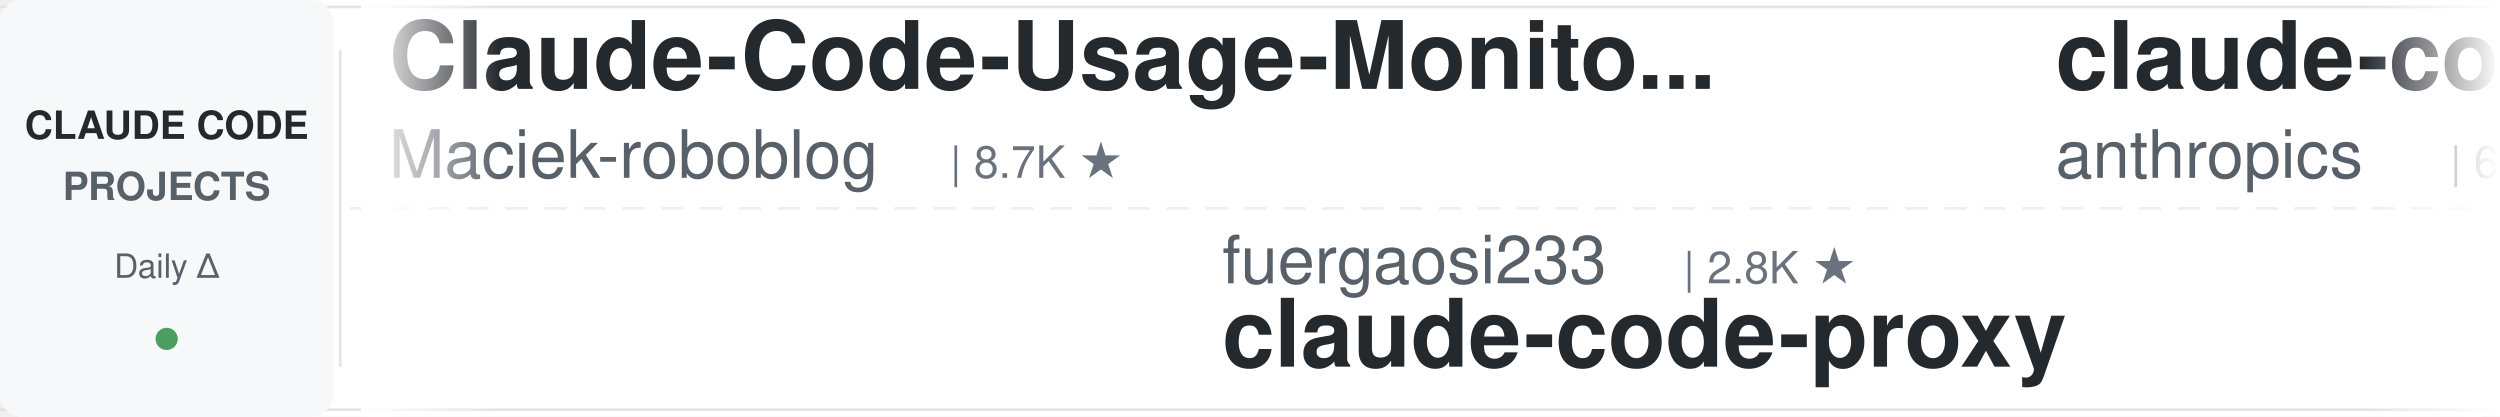
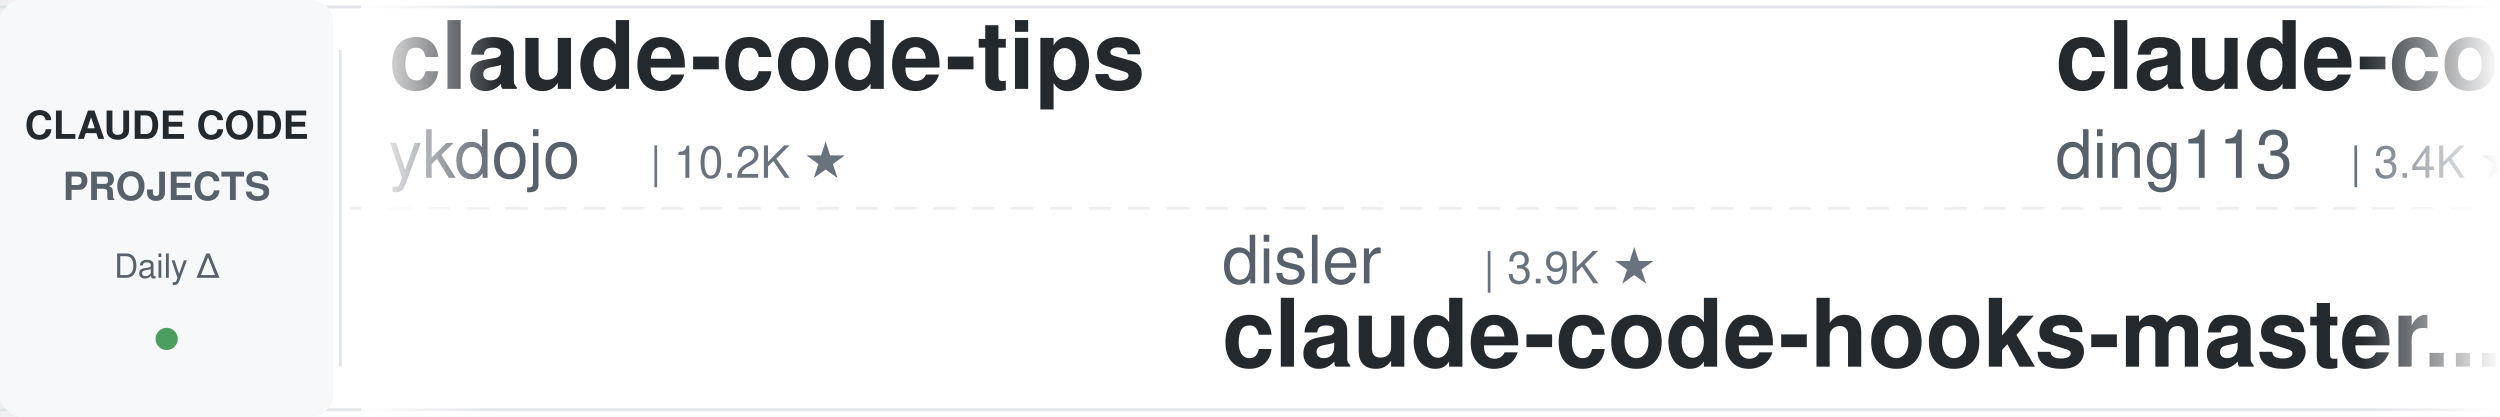
<svg xmlns="http://www.w3.org/2000/svg" width="900" height="150">
  <defs>
    <linearGradient id="leftFade" x1="0%" y1="0%" x2="100%" y2="0%">
      <stop offset="0%" style="stop-color:#ffffff;stop-opacity:1" />
      <stop offset="100%" style="stop-color:#ffffff;stop-opacity:0" />
    </linearGradient>
    <linearGradient id="rightFade" x1="0%" y1="0%" x2="100%" y2="0%">
      <stop offset="0%" style="stop-color:#ffffff;stop-opacity:0" />
      <stop offset="100%" style="stop-color:#ffffff;stop-opacity:1" />
    </linearGradient>
  </defs>
  <rect width="900" height="150" fill="#ffffff" rx="8" />
  <rect x="0" y="2" width="900" height="1" fill="#e1e4e8" />
  <rect x="0" y="147" width="900" height="1" fill="#e1e4e8" />
  <line x1="0" y1="75" x2="900" y2="75" stroke="#e1e4e8" stroke-width="1" stroke-dasharray="8 6" opacity="0.6" />
  <rect x="0" y="0" width="120" height="150" fill="#f6f8fa" rx="8" />
  <text x="60" y="50" font-family="-apple-system, BlinkMacSystemFont, 'Segoe UI', Helvetica, Arial, sans-serif" font-size="14" font-weight="600" fill="#24292e" text-anchor="middle">CLAUDE CODE</text>
  <text x="60" y="72" font-family="-apple-system, BlinkMacSystemFont, 'Segoe UI', Helvetica, Arial, sans-serif" font-size="14" font-weight="600" fill="#586069" text-anchor="middle">PROJECTS</text>
  <text x="60" y="100" font-family="-apple-system, BlinkMacSystemFont, 'Segoe UI', Helvetica, Arial, sans-serif" font-size="12" font-weight="500" fill="#586069" text-anchor="middle">Daily Δ</text>
  <circle cx="60" cy="122" r="4" fill="#22863a" opacity="0.8" />
  <rect x="122" y="18" width="1" height="114" fill="#e1e4e8" />
  <clipPath id="tickerClip">
    <rect x="130" y="0" width="770" height="150" />
  </clipPath>
  <g clip-path="url(#tickerClip)">
    <g id="tickerItems">
      <animateTransform attributeName="transform" attributeType="XML" type="translate" from="0 0" to="-3000 0" dur="54s" repeatCount="indefinite" />
      <g transform="translate(0, 0)">
-         <text x="140" y="32" font-family="-apple-system, BlinkMacSystemFont, 'Segoe UI', Helvetica, Arial, sans-serif" font-size="34" font-weight="600" fill="#24292e">Claude-Code-Usage-Monito...</text>
-         <text x="140" y="64" font-family="-apple-system, BlinkMacSystemFont, 'Segoe UI', Helvetica, Arial, sans-serif" font-size="24" font-weight="400" fill="#586069">Maciek-roboblog</text>
-         <text x="342" y="64" font-family="-apple-system, BlinkMacSystemFont, 'Segoe UI', Helvetica, Arial, sans-serif" font-size="16" font-weight="500" fill="#6a737d">| 8.7K ★</text>
+         <text x="140" y="32" font-family="-apple-system, BlinkMacSystemFont, 'Segoe UI', Helvetica, Arial, sans-serif" font-size="34" font-weight="600" fill="#24292e">claude-code-tips</text>
+         <text x="140" y="64" font-family="-apple-system, BlinkMacSystemFont, 'Segoe UI', Helvetica, Arial, sans-serif" font-size="24" font-weight="400" fill="#586069">ykdojo</text>
+         <text x="234" y="64" font-family="-apple-system, BlinkMacSystemFont, 'Segoe UI', Helvetica, Arial, sans-serif" font-size="16" font-weight="500" fill="#6a737d">| 10.2K ★</text>
      </g>
      <g transform="translate(300, 0)">
-         <text x="140" y="102" font-family="-apple-system, BlinkMacSystemFont, 'Segoe UI', Helvetica, Arial, sans-serif" font-size="24" font-weight="400" fill="#586069">fuergaosi233</text>
-         <text x="306" y="102" font-family="-apple-system, BlinkMacSystemFont, 'Segoe UI', Helvetica, Arial, sans-serif" font-size="16" font-weight="500" fill="#6a737d">| 2.8K ★</text>
-         <text x="140" y="132" font-family="-apple-system, BlinkMacSystemFont, 'Segoe UI', Helvetica, Arial, sans-serif" font-size="34" font-weight="600" fill="#24292e">claude-code-proxy</text>
-       </g>
-       <g transform="translate(600, 0)">
-         <text x="140" y="32" font-family="-apple-system, BlinkMacSystemFont, 'Segoe UI', Helvetica, Arial, sans-serif" font-size="34" font-weight="600" fill="#24292e">claude-code-security-rev...</text>
-         <text x="140" y="64" font-family="-apple-system, BlinkMacSystemFont, 'Segoe UI', Helvetica, Arial, sans-serif" font-size="24" font-weight="400" fill="#586069">anthropics</text>
-         <text x="282" y="64" font-family="-apple-system, BlinkMacSystemFont, 'Segoe UI', Helvetica, Arial, sans-serif" font-size="16" font-weight="500" fill="#6a737d">| 6.4K ★</text>
-       </g>
-       <g transform="translate(900, 0)">
        <text x="140" y="102" font-family="-apple-system, BlinkMacSystemFont, 'Segoe UI', Helvetica, Arial, sans-serif" font-size="24" font-weight="400" fill="#586069">disler</text>
        <text x="234" y="102" font-family="-apple-system, BlinkMacSystemFont, 'Segoe UI', Helvetica, Arial, sans-serif" font-size="16" font-weight="500" fill="#6a737d">| 3.9K ★</text>
        <text x="140" y="132" font-family="-apple-system, BlinkMacSystemFont, 'Segoe UI', Helvetica, Arial, sans-serif" font-size="34" font-weight="600" fill="#24292e">claude-code-hooks-master...</text>
      </g>
-       <g transform="translate(1200, 0)">
-         <text x="140" y="32" font-family="-apple-system, BlinkMacSystemFont, 'Segoe UI', Helvetica, Arial, sans-serif" font-size="34" font-weight="600" fill="#24292e">claude-code-reverse</text>
-         <text x="140" y="64" font-family="-apple-system, BlinkMacSystemFont, 'Segoe UI', Helvetica, Arial, sans-serif" font-size="24" font-weight="400" fill="#586069">Yuyz0112</text>
-         <text x="258" y="64" font-family="-apple-system, BlinkMacSystemFont, 'Segoe UI', Helvetica, Arial, sans-serif" font-size="16" font-weight="500" fill="#6a737d">| 2.4K ★</text>
+       <g transform="translate(600, 0)">
+         <text x="140" y="32" font-family="-apple-system, BlinkMacSystemFont, 'Segoe UI', Helvetica, Arial, sans-serif" font-size="34" font-weight="600" fill="#24292e">claude-code-hub</text>
+         <text x="140" y="64" font-family="-apple-system, BlinkMacSystemFont, 'Segoe UI', Helvetica, Arial, sans-serif" font-size="24" font-weight="400" fill="#586069">ding113</text>
+         <text x="246" y="64" font-family="-apple-system, BlinkMacSystemFont, 'Segoe UI', Helvetica, Arial, sans-serif" font-size="16" font-weight="500" fill="#6a737d">| 3.4K ★</text>
      </g>
-       <g transform="translate(1500, 0)">
-         <text x="140" y="102" font-family="-apple-system, BlinkMacSystemFont, 'Segoe UI', Helvetica, Arial, sans-serif" font-size="24" font-weight="400" fill="#586069">ponponon</text>
-         <text x="258" y="102" font-family="-apple-system, BlinkMacSystemFont, 'Segoe UI', Helvetica, Arial, sans-serif" font-size="16" font-weight="500" fill="#6a737d">| 2.3K ★</text>
-         <text x="140" y="132" font-family="-apple-system, BlinkMacSystemFont, 'Segoe UI', Helvetica, Arial, sans-serif" font-size="34" font-weight="600" fill="#24292e">claude_code_src</text>
-       </g>
-       <g transform="translate(1800, 0)">
-         <text x="140" y="32" font-family="-apple-system, BlinkMacSystemFont, 'Segoe UI', Helvetica, Arial, sans-serif" font-size="34" font-weight="600" fill="#24292e">claude-code-proxy</text>
-         <text x="140" y="64" font-family="-apple-system, BlinkMacSystemFont, 'Segoe UI', Helvetica, Arial, sans-serif" font-size="24" font-weight="400" fill="#586069">1rgs</text>
-         <text x="210" y="64" font-family="-apple-system, BlinkMacSystemFont, 'Segoe UI', Helvetica, Arial, sans-serif" font-size="16" font-weight="500" fill="#6a737d">| 3.8K ★</text>
-       </g>
-       <g transform="translate(2100, 0)">
+       <g transform="translate(900, 0)">
        <text x="140" y="102" font-family="-apple-system, BlinkMacSystemFont, 'Segoe UI', Helvetica, Arial, sans-serif" font-size="24" font-weight="400" fill="#586069">oboard</text>
        <text x="234" y="102" font-family="-apple-system, BlinkMacSystemFont, 'Segoe UI', Helvetica, Arial, sans-serif" font-size="16" font-weight="500" fill="#6a737d">| 3.3K ★</text>
        <text x="140" y="132" font-family="-apple-system, BlinkMacSystemFont, 'Segoe UI', Helvetica, Arial, sans-serif" font-size="34" font-weight="600" fill="#24292e">claude-code-rev</text>
      </g>
+       <g transform="translate(1200, 0)">
+         <text x="140" y="32" font-family="-apple-system, BlinkMacSystemFont, 'Segoe UI', Helvetica, Arial, sans-serif" font-size="34" font-weight="600" fill="#24292e">claude-code-base-action</text>
+         <text x="140" y="64" font-family="-apple-system, BlinkMacSystemFont, 'Segoe UI', Helvetica, Arial, sans-serif" font-size="24" font-weight="400" fill="#586069">anthropics</text>
+         <text x="282" y="64" font-family="-apple-system, BlinkMacSystemFont, 'Segoe UI', Helvetica, Arial, sans-serif" font-size="16" font-weight="500" fill="#6a737d">| 1.0K ★</text>
+       </g>
+       <g transform="translate(1500, 0)">
+         <text x="140" y="102" font-family="-apple-system, BlinkMacSystemFont, 'Segoe UI', Helvetica, Arial, sans-serif" font-size="24" font-weight="400" fill="#586069">Piebald-AI</text>
+         <text x="282" y="102" font-family="-apple-system, BlinkMacSystemFont, 'Segoe UI', Helvetica, Arial, sans-serif" font-size="16" font-weight="500" fill="#6a737d">| 12.9K ★</text>
+         <text x="140" y="132" font-family="-apple-system, BlinkMacSystemFont, 'Segoe UI', Helvetica, Arial, sans-serif" font-size="34" font-weight="600" fill="#24292e">claude-code-system-promp...</text>
+       </g>
+       <g transform="translate(1800, 0)">
+         <text x="140" y="32" font-family="-apple-system, BlinkMacSystemFont, 'Segoe UI', Helvetica, Arial, sans-serif" font-size="34" font-weight="600" fill="#24292e">claude-code-spec-workflo...</text>
+         <text x="140" y="64" font-family="-apple-system, BlinkMacSystemFont, 'Segoe UI', Helvetica, Arial, sans-serif" font-size="24" font-weight="400" fill="#586069">Pimzino</text>
+         <text x="246" y="64" font-family="-apple-system, BlinkMacSystemFont, 'Segoe UI', Helvetica, Arial, sans-serif" font-size="16" font-weight="500" fill="#6a737d">| 3.9K ★</text>
+       </g>
+       <g transform="translate(2100, 0)">
+         <text x="140" y="102" font-family="-apple-system, BlinkMacSystemFont, 'Segoe UI', Helvetica, Arial, sans-serif" font-size="24" font-weight="400" fill="#586069">luyao618</text>
+         <text x="258" y="102" font-family="-apple-system, BlinkMacSystemFont, 'Segoe UI', Helvetica, Arial, sans-serif" font-size="16" font-weight="500" fill="#6a737d">| 1.7K ★</text>
+         <text x="140" y="132" font-family="-apple-system, BlinkMacSystemFont, 'Segoe UI', Helvetica, Arial, sans-serif" font-size="34" font-weight="600" fill="#24292e">Claude-Code-Source-Study</text>
+       </g>
      <g transform="translate(2400, 0)">
-         <text x="140" y="32" font-family="-apple-system, BlinkMacSystemFont, 'Segoe UI', Helvetica, Arial, sans-serif" font-size="34" font-weight="600" fill="#24292e">sc-claude-code-files</text>
-         <text x="140" y="64" font-family="-apple-system, BlinkMacSystemFont, 'Segoe UI', Helvetica, Arial, sans-serif" font-size="24" font-weight="400" fill="#586069">https-deeplearning-ai</text>
-         <text x="414" y="64" font-family="-apple-system, BlinkMacSystemFont, 'Segoe UI', Helvetica, Arial, sans-serif" font-size="16" font-weight="500" fill="#6a737d">| 556 ★</text>
+         <text x="140" y="32" font-family="-apple-system, BlinkMacSystemFont, 'Segoe UI', Helvetica, Arial, sans-serif" font-size="34" font-weight="600" fill="#24292e">claude-code-best-practic...</text>
+         <text x="140" y="64" font-family="-apple-system, BlinkMacSystemFont, 'Segoe UI', Helvetica, Arial, sans-serif" font-size="24" font-weight="400" fill="#586069">shanraisshan</text>
+         <text x="306" y="64" font-family="-apple-system, BlinkMacSystemFont, 'Segoe UI', Helvetica, Arial, sans-serif" font-size="16" font-weight="500" fill="#6a737d">| 67.5K ★</text>
      </g>
      <g transform="translate(2700, 0)">
-         <text x="140" y="102" font-family="-apple-system, BlinkMacSystemFont, 'Segoe UI', Helvetica, Arial, sans-serif" font-size="24" font-weight="400" fill="#586069">hangsman</text>
-         <text x="258" y="102" font-family="-apple-system, BlinkMacSystemFont, 'Segoe UI', Helvetica, Arial, sans-serif" font-size="16" font-weight="500" fill="#6a737d">| 797 ★</text>
-         <text x="140" y="132" font-family="-apple-system, BlinkMacSystemFont, 'Segoe UI', Helvetica, Arial, sans-serif" font-size="34" font-weight="600" fill="#24292e">claude-code-source</text>
+         <text x="140" y="102" font-family="-apple-system, BlinkMacSystemFont, 'Segoe UI', Helvetica, Arial, sans-serif" font-size="24" font-weight="400" fill="#586069">rohitg00</text>
+         <text x="258" y="102" font-family="-apple-system, BlinkMacSystemFont, 'Segoe UI', Helvetica, Arial, sans-serif" font-size="16" font-weight="500" fill="#6a737d">| 2.7K ★</text>
+         <text x="140" y="132" font-family="-apple-system, BlinkMacSystemFont, 'Segoe UI', Helvetica, Arial, sans-serif" font-size="34" font-weight="600" fill="#24292e">awesome-claude-code-tool...</text>
      </g>
      <g transform="translate(3000, 0)">
-         <text x="140" y="32" font-family="-apple-system, BlinkMacSystemFont, 'Segoe UI', Helvetica, Arial, sans-serif" font-size="34" font-weight="600" fill="#24292e">Claude-Code-Usage-Monito...</text>
-         <text x="140" y="64" font-family="-apple-system, BlinkMacSystemFont, 'Segoe UI', Helvetica, Arial, sans-serif" font-size="24" font-weight="400" fill="#586069">Maciek-roboblog</text>
-         <text x="342" y="64" font-family="-apple-system, BlinkMacSystemFont, 'Segoe UI', Helvetica, Arial, sans-serif" font-size="16" font-weight="500" fill="#6a737d">| 8.7K ★</text>
+         <text x="140" y="32" font-family="-apple-system, BlinkMacSystemFont, 'Segoe UI', Helvetica, Arial, sans-serif" font-size="34" font-weight="600" fill="#24292e">claude-code-tips</text>
+         <text x="140" y="64" font-family="-apple-system, BlinkMacSystemFont, 'Segoe UI', Helvetica, Arial, sans-serif" font-size="24" font-weight="400" fill="#586069">ykdojo</text>
+         <text x="234" y="64" font-family="-apple-system, BlinkMacSystemFont, 'Segoe UI', Helvetica, Arial, sans-serif" font-size="16" font-weight="500" fill="#6a737d">| 10.2K ★</text>
      </g>
      <g transform="translate(3300, 0)">
-         <text x="140" y="102" font-family="-apple-system, BlinkMacSystemFont, 'Segoe UI', Helvetica, Arial, sans-serif" font-size="24" font-weight="400" fill="#586069">fuergaosi233</text>
-         <text x="306" y="102" font-family="-apple-system, BlinkMacSystemFont, 'Segoe UI', Helvetica, Arial, sans-serif" font-size="16" font-weight="500" fill="#6a737d">| 2.8K ★</text>
-         <text x="140" y="132" font-family="-apple-system, BlinkMacSystemFont, 'Segoe UI', Helvetica, Arial, sans-serif" font-size="34" font-weight="600" fill="#24292e">claude-code-proxy</text>
-       </g>
-       <g transform="translate(3600, 0)">
-         <text x="140" y="32" font-family="-apple-system, BlinkMacSystemFont, 'Segoe UI', Helvetica, Arial, sans-serif" font-size="34" font-weight="600" fill="#24292e">claude-code-security-rev...</text>
-         <text x="140" y="64" font-family="-apple-system, BlinkMacSystemFont, 'Segoe UI', Helvetica, Arial, sans-serif" font-size="24" font-weight="400" fill="#586069">anthropics</text>
-         <text x="282" y="64" font-family="-apple-system, BlinkMacSystemFont, 'Segoe UI', Helvetica, Arial, sans-serif" font-size="16" font-weight="500" fill="#6a737d">| 6.4K ★</text>
-       </g>
-       <g transform="translate(3900, 0)">
        <text x="140" y="102" font-family="-apple-system, BlinkMacSystemFont, 'Segoe UI', Helvetica, Arial, sans-serif" font-size="24" font-weight="400" fill="#586069">disler</text>
        <text x="234" y="102" font-family="-apple-system, BlinkMacSystemFont, 'Segoe UI', Helvetica, Arial, sans-serif" font-size="16" font-weight="500" fill="#6a737d">| 3.9K ★</text>
        <text x="140" y="132" font-family="-apple-system, BlinkMacSystemFont, 'Segoe UI', Helvetica, Arial, sans-serif" font-size="34" font-weight="600" fill="#24292e">claude-code-hooks-master...</text>
+       </g>
+       <g transform="translate(3600, 0)">
+         <text x="140" y="32" font-family="-apple-system, BlinkMacSystemFont, 'Segoe UI', Helvetica, Arial, sans-serif" font-size="34" font-weight="600" fill="#24292e">claude-code-hub</text>
+         <text x="140" y="64" font-family="-apple-system, BlinkMacSystemFont, 'Segoe UI', Helvetica, Arial, sans-serif" font-size="24" font-weight="400" fill="#586069">ding113</text>
+         <text x="246" y="64" font-family="-apple-system, BlinkMacSystemFont, 'Segoe UI', Helvetica, Arial, sans-serif" font-size="16" font-weight="500" fill="#6a737d">| 3.4K ★</text>
+       </g>
+       <g transform="translate(3900, 0)">
+         <text x="140" y="102" font-family="-apple-system, BlinkMacSystemFont, 'Segoe UI', Helvetica, Arial, sans-serif" font-size="24" font-weight="400" fill="#586069">oboard</text>
+         <text x="234" y="102" font-family="-apple-system, BlinkMacSystemFont, 'Segoe UI', Helvetica, Arial, sans-serif" font-size="16" font-weight="500" fill="#6a737d">| 3.3K ★</text>
+         <text x="140" y="132" font-family="-apple-system, BlinkMacSystemFont, 'Segoe UI', Helvetica, Arial, sans-serif" font-size="34" font-weight="600" fill="#24292e">claude-code-rev</text>
      </g>
    </g>
  </g>
  <rect x="130" y="0" width="50" height="150" fill="url(#leftFade)" />
  <rect x="850" y="0" width="50" height="150" fill="url(#rightFade)" />
</svg>
